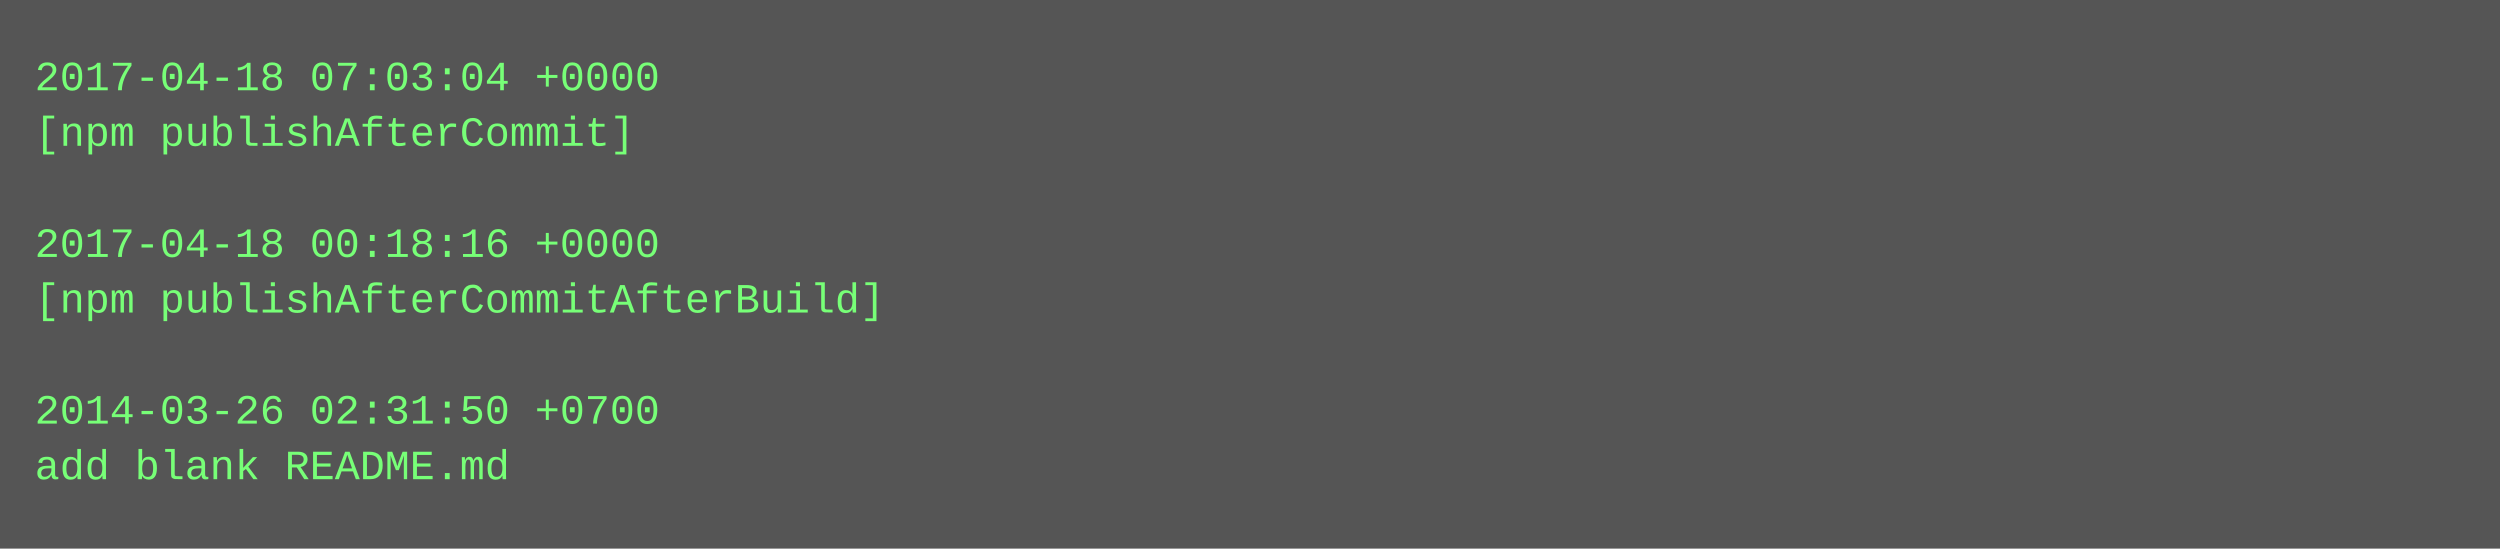
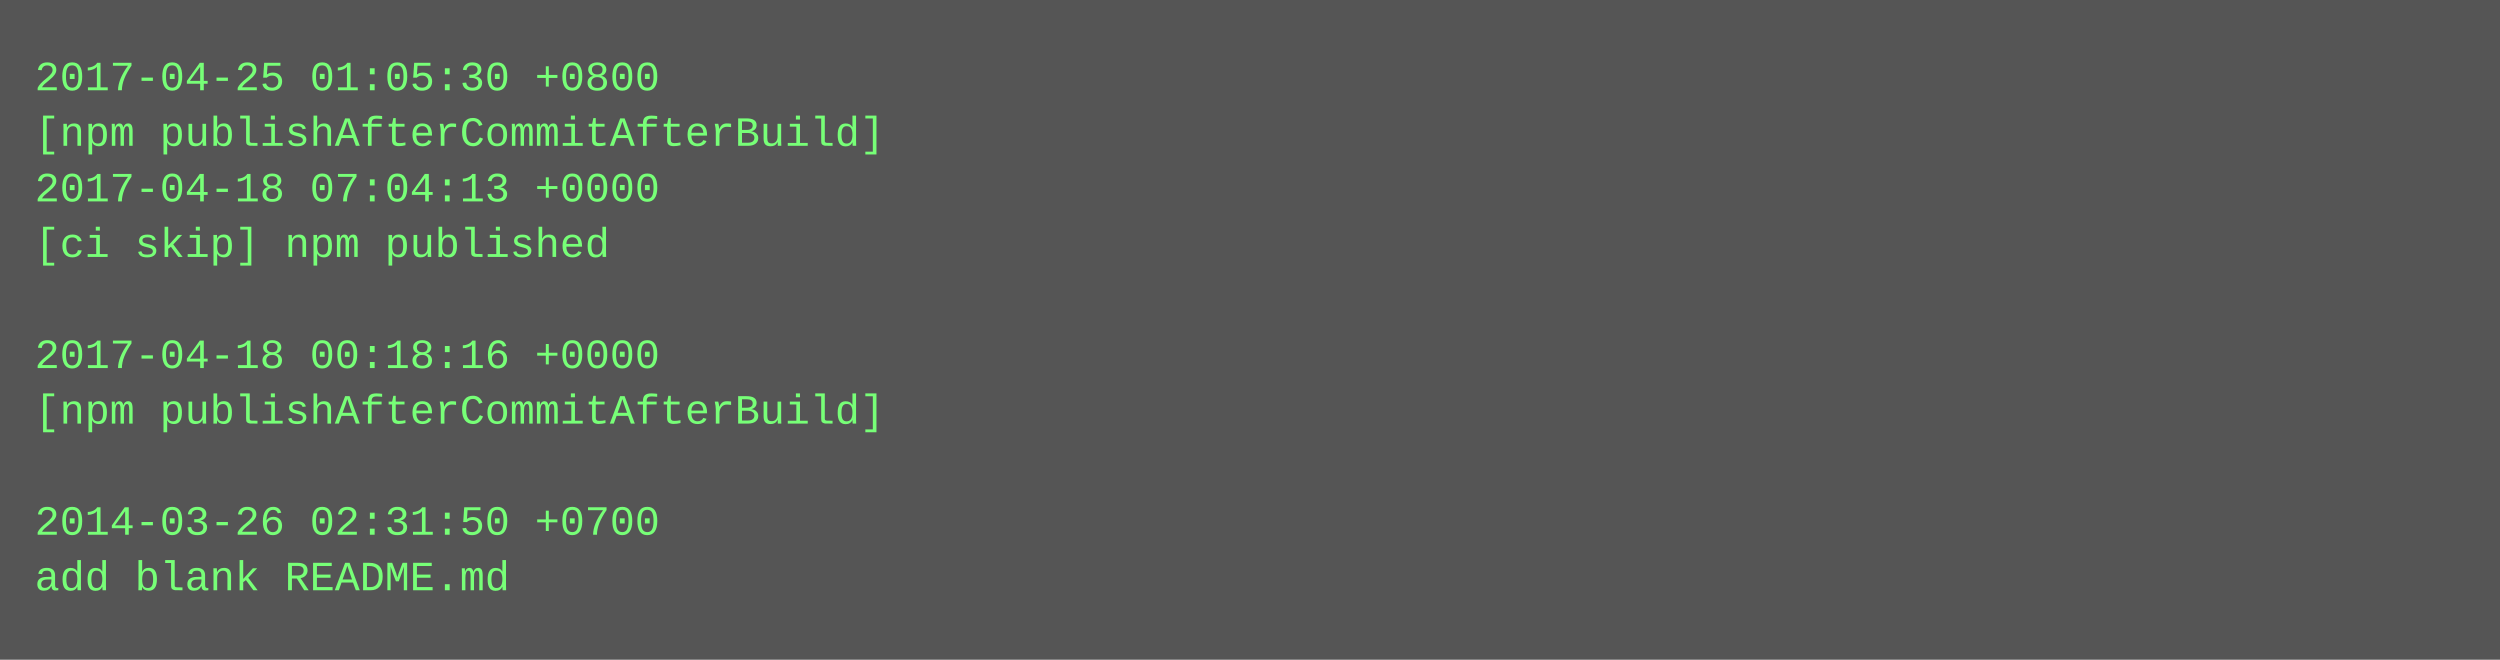
- <svg xmlns="http://www.w3.org/2000/svg" height="158" width="720">
-   <rect height="158" fill="#555" width="720" />
+ <svg xmlns="http://www.w3.org/2000/svg" height="190" width="720">
+   <rect height="190" fill="#555" width="720" />
  <text fill="#7f7" font-family="Courier New" font-size="12" xml:space="preserve">
-     <tspan x="10" y="26">2017-04-18 07:03:04 +0000</tspan>
-     <tspan x="10" y="42">[npm publishAfterCommit]</tspan>
-     <tspan x="10" y="58" />
-     <tspan x="10" y="74">2017-04-18 00:18:16 +0000</tspan>
-     <tspan x="10" y="90">[npm publishAfterCommitAfterBuild]</tspan>
-     <tspan x="10" y="106" />
-     <tspan x="10" y="122">2014-03-26 02:31:50 +0700</tspan>
-     <tspan x="10" y="138">add blank README.md</tspan>
+     <tspan x="10" y="26">2017-04-25 01:05:30 +0800</tspan>
+     <tspan x="10" y="42">[npm publishAfterCommitAfterBuild]</tspan>
+     <tspan x="10" y="58">2017-04-18 07:04:13 +0000</tspan>
+     <tspan x="10" y="74">[ci skip] npm published</tspan>
+     <tspan x="10" y="90" />
+     <tspan x="10" y="106">2017-04-18 00:18:16 +0000</tspan>
+     <tspan x="10" y="122">[npm publishAfterCommitAfterBuild]</tspan>
+     <tspan x="10" y="138" />
+     <tspan x="10" y="154">2014-03-26 02:31:50 +0700</tspan>
+     <tspan x="10" y="170">add blank README.md</tspan>
  </text>
</svg>
